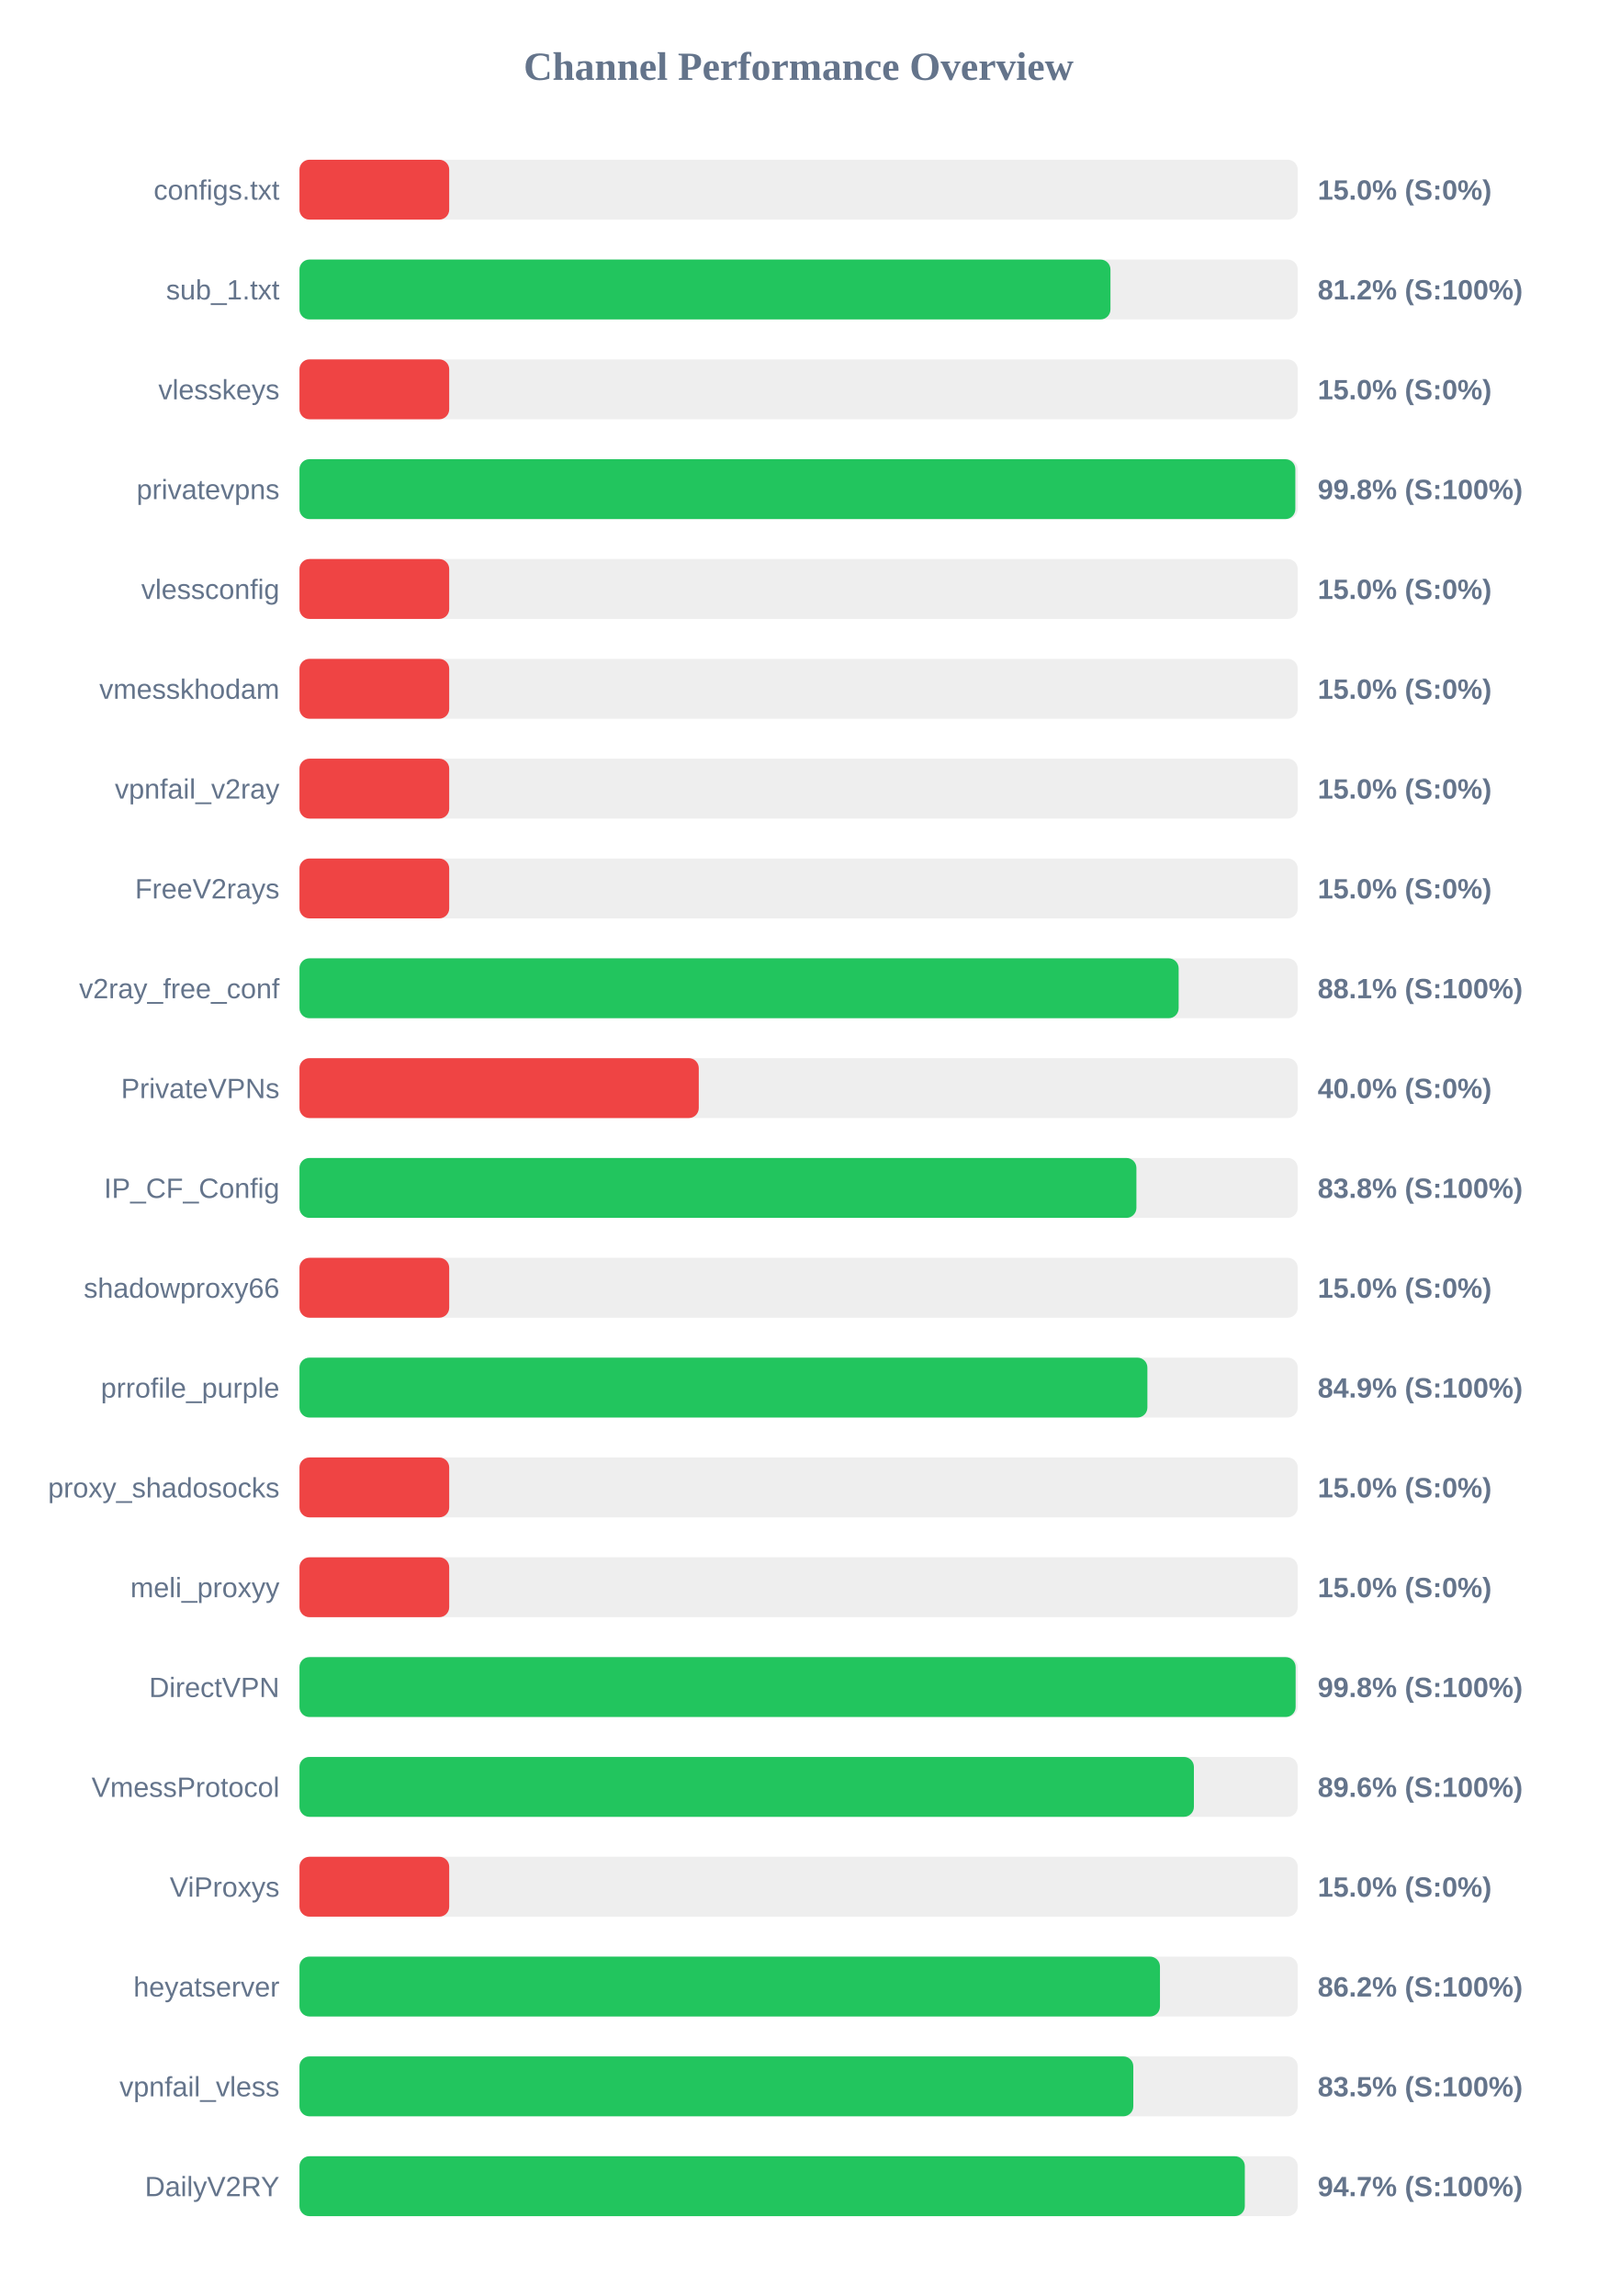
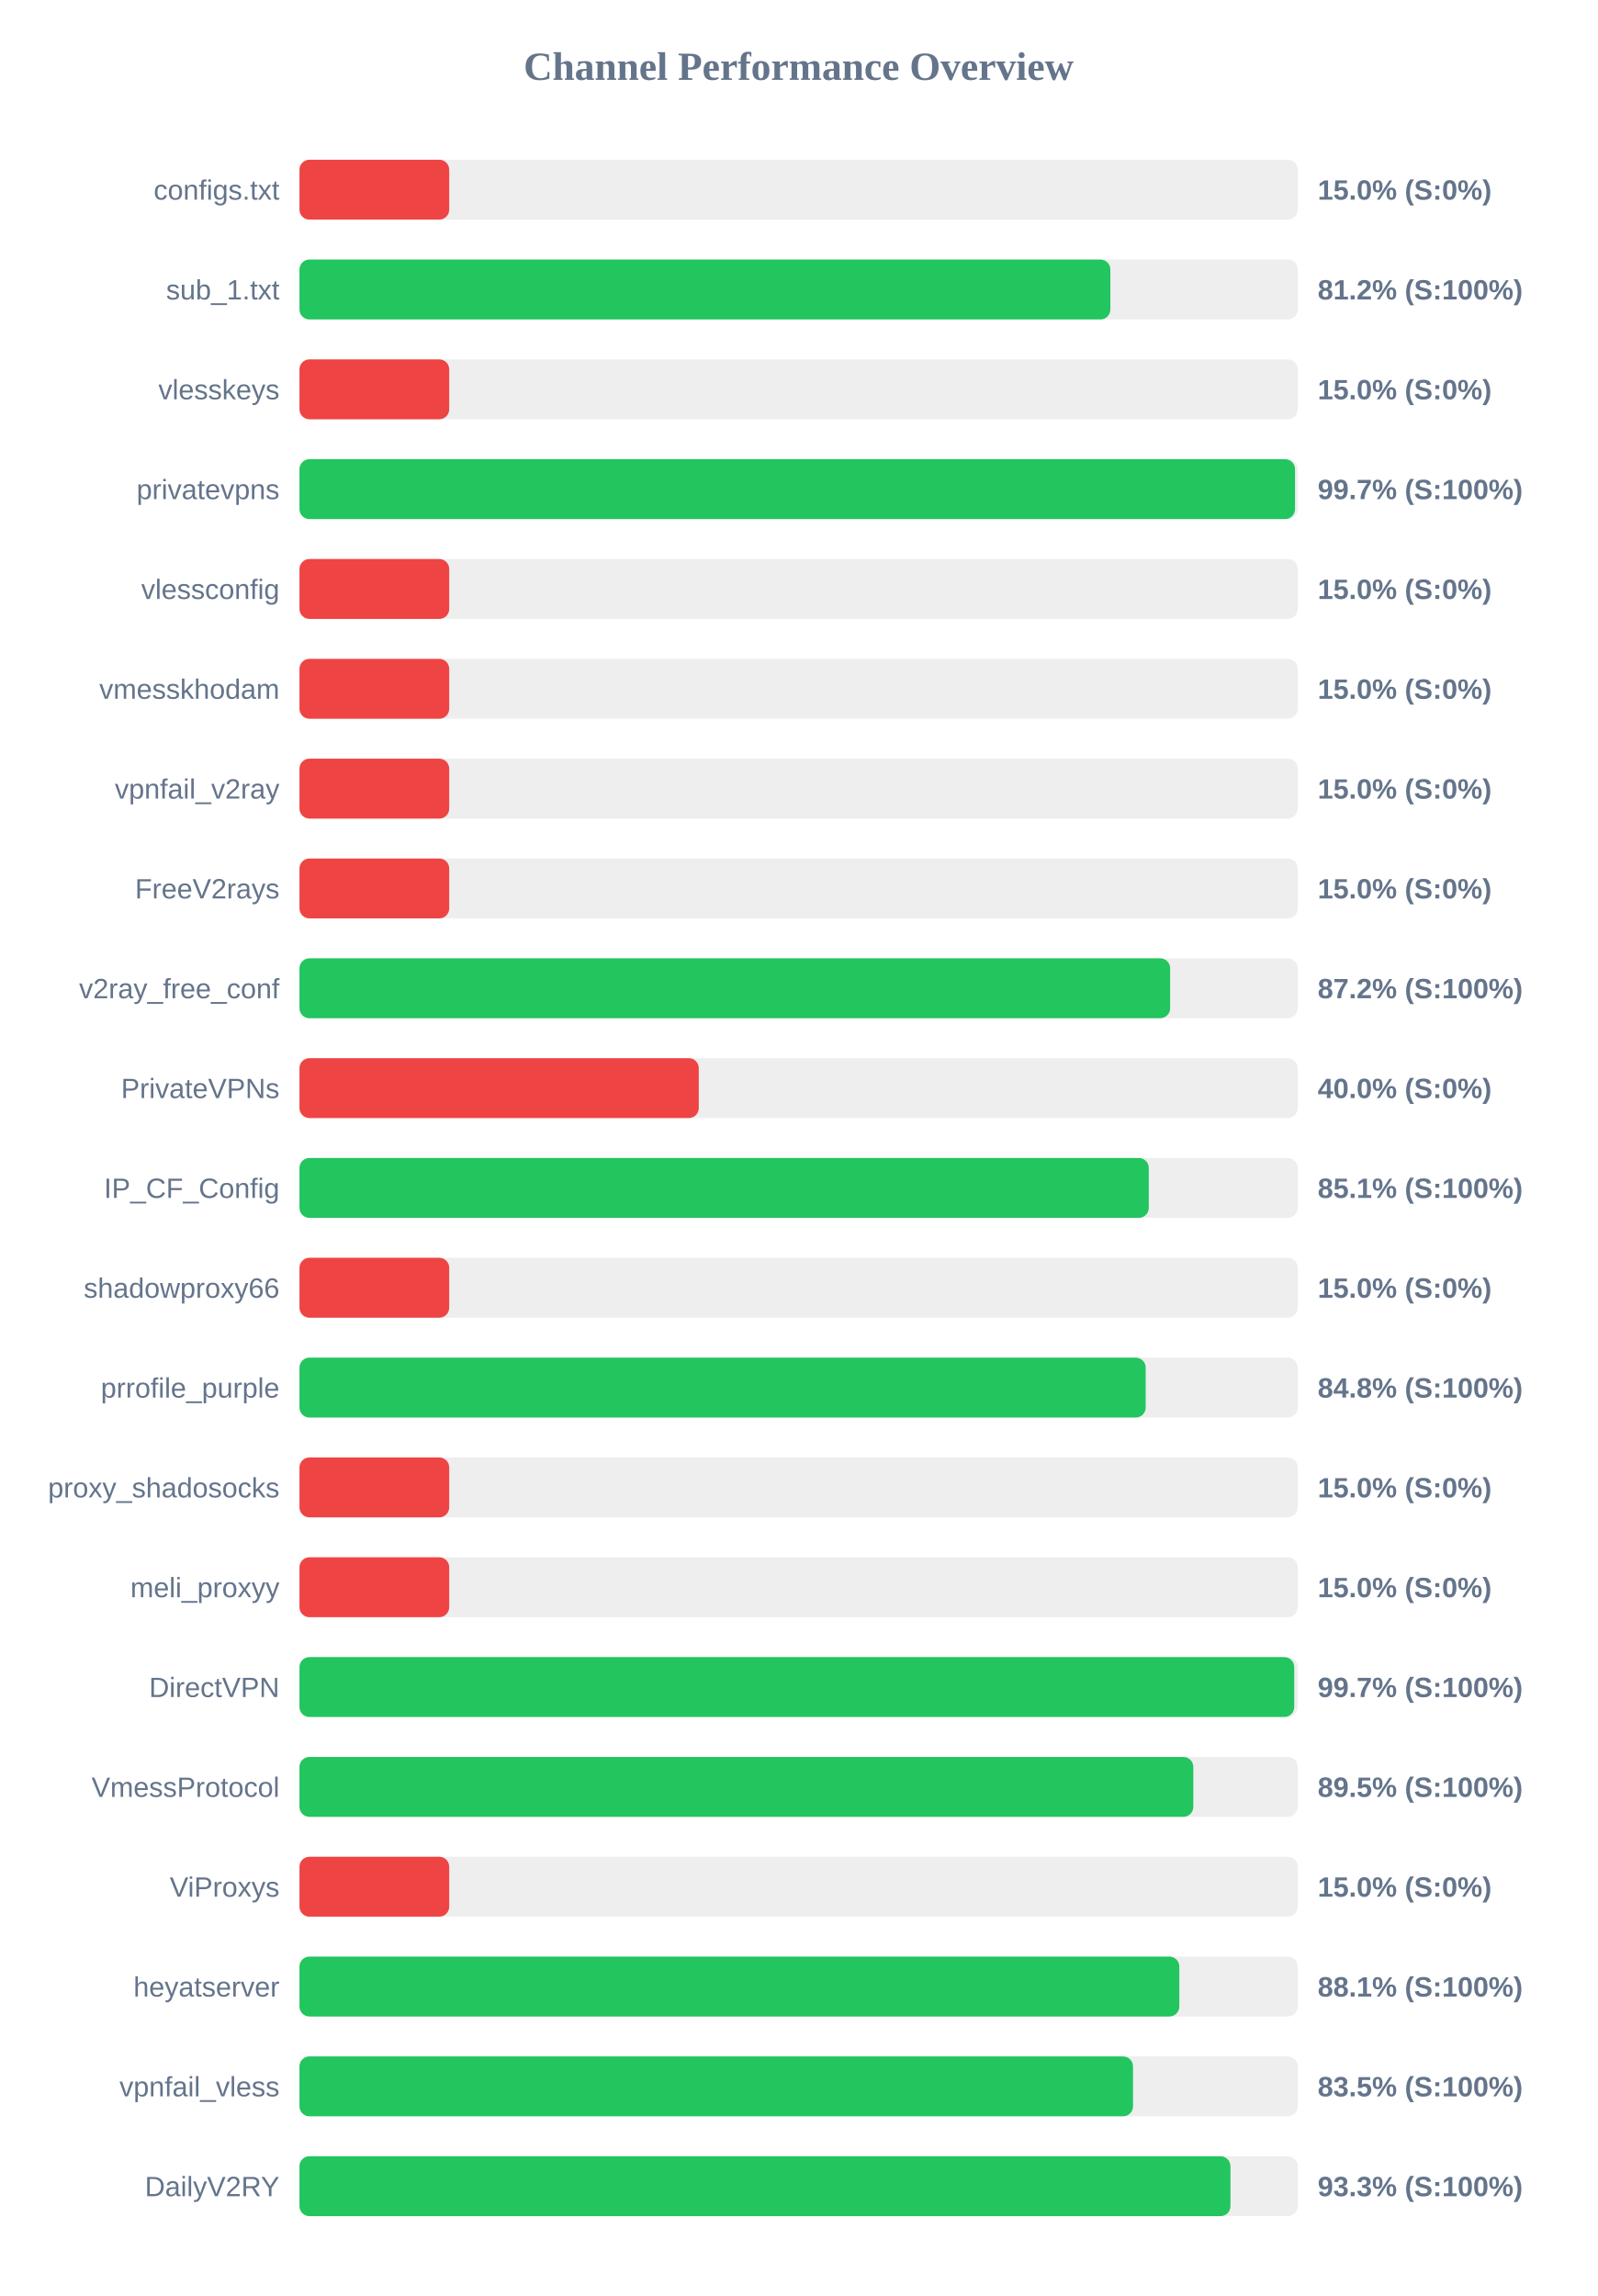
<svg xmlns="http://www.w3.org/2000/svg" width="800" height="1150" version="1.1">
  <style>
        .row { font: 14px Arial; fill: #64748b; }
        .score { font: bold 14px Arial; fill: #64748b; }
    </style>
  <text x="400" y="40" text-anchor="middle" font-size="20px" font-weight="bold" fill="#64748b">Channel Performance Overview</text>
  <rect x="150" y="80" width="500" height="30" fill="#eee" rx="5" />
  <rect x="150" y="80" width="75.0" height="30" fill="#ef4444" rx="5" />
  <text x="140" y="100" text-anchor="end" class="row">configs.txt</text>
  <text x="660" y="100" text-anchor="start" class="score">15.0% (S:0%)</text>
  <rect x="150" y="130" width="500" height="30" fill="#eee" rx="5" />
-   <rect x="150" y="130" width="406.2" height="30" fill="#22c55e" rx="5" />
+   <rect x="150" y="130" width="406.15" height="30" fill="#22c55e" rx="5" />
  <text x="140" y="150" text-anchor="end" class="row">sub_1.txt</text>
  <text x="660" y="150" text-anchor="start" class="score">81.2% (S:100%)</text>
  <rect x="150" y="180" width="500" height="30" fill="#eee" rx="5" />
  <rect x="150" y="180" width="75.0" height="30" fill="#ef4444" rx="5" />
  <text x="140" y="200" text-anchor="end" class="row">vlesskeys</text>
  <text x="660" y="200" text-anchor="start" class="score">15.0% (S:0%)</text>
  <rect x="150" y="230" width="500" height="30" fill="#eee" rx="5" />
-   <rect x="150" y="230" width="498.8" height="30" fill="#22c55e" rx="5" />
+   <rect x="150" y="230" width="498.65" height="30" fill="#22c55e" rx="5" />
  <text x="140" y="250" text-anchor="end" class="row">privatevpns</text>
-   <text x="660" y="250" text-anchor="start" class="score">99.8% (S:100%)</text>
+   <text x="660" y="250" text-anchor="start" class="score">99.7% (S:100%)</text>
  <rect x="150" y="280" width="500" height="30" fill="#eee" rx="5" />
  <rect x="150" y="280" width="75.0" height="30" fill="#ef4444" rx="5" />
  <text x="140" y="300" text-anchor="end" class="row">vlessconfig</text>
  <text x="660" y="300" text-anchor="start" class="score">15.0% (S:0%)</text>
  <rect x="150" y="330" width="500" height="30" fill="#eee" rx="5" />
  <rect x="150" y="330" width="75.0" height="30" fill="#ef4444" rx="5" />
  <text x="140" y="350" text-anchor="end" class="row">vmesskhodam</text>
  <text x="660" y="350" text-anchor="start" class="score">15.0% (S:0%)</text>
  <rect x="150" y="380" width="500" height="30" fill="#eee" rx="5" />
  <rect x="150" y="380" width="75.0" height="30" fill="#ef4444" rx="5" />
  <text x="140" y="400" text-anchor="end" class="row">vpnfail_v2ray</text>
  <text x="660" y="400" text-anchor="start" class="score">15.0% (S:0%)</text>
  <rect x="150" y="430" width="500" height="30" fill="#eee" rx="5" />
  <rect x="150" y="430" width="75.0" height="30" fill="#ef4444" rx="5" />
  <text x="140" y="450" text-anchor="end" class="row">FreeV2rays</text>
  <text x="660" y="450" text-anchor="start" class="score">15.0% (S:0%)</text>
  <rect x="150" y="480" width="500" height="30" fill="#eee" rx="5" />
-   <rect x="150" y="480" width="440.35" height="30" fill="#22c55e" rx="5" />
+   <rect x="150" y="480" width="436.1" height="30" fill="#22c55e" rx="5" />
  <text x="140" y="500" text-anchor="end" class="row">v2ray_free_conf</text>
-   <text x="660" y="500" text-anchor="start" class="score">88.1% (S:100%)</text>
+   <text x="660" y="500" text-anchor="start" class="score">87.2% (S:100%)</text>
  <rect x="150" y="530" width="500" height="30" fill="#eee" rx="5" />
  <rect x="150" y="530" width="200.0" height="30" fill="#ef4444" rx="5" />
  <text x="140" y="550" text-anchor="end" class="row">PrivateVPNs</text>
  <text x="660" y="550" text-anchor="start" class="score">40.0% (S:0%)</text>
  <rect x="150" y="580" width="500" height="30" fill="#eee" rx="5" />
-   <rect x="150" y="580" width="419.2" height="30" fill="#22c55e" rx="5" />
+   <rect x="150" y="580" width="425.4" height="30" fill="#22c55e" rx="5" />
  <text x="140" y="600" text-anchor="end" class="row">IP_CF_Config</text>
-   <text x="660" y="600" text-anchor="start" class="score">83.8% (S:100%)</text>
+   <text x="660" y="600" text-anchor="start" class="score">85.1% (S:100%)</text>
  <rect x="150" y="630" width="500" height="30" fill="#eee" rx="5" />
  <rect x="150" y="630" width="75.0" height="30" fill="#ef4444" rx="5" />
  <text x="140" y="650" text-anchor="end" class="row">shadowproxy66</text>
  <text x="660" y="650" text-anchor="start" class="score">15.0% (S:0%)</text>
  <rect x="150" y="680" width="500" height="30" fill="#eee" rx="5" />
-   <rect x="150" y="680" width="424.7" height="30" fill="#22c55e" rx="5" />
+   <rect x="150" y="680" width="423.85" height="30" fill="#22c55e" rx="5" />
  <text x="140" y="700" text-anchor="end" class="row">prrofile_purple</text>
-   <text x="660" y="700" text-anchor="start" class="score">84.9% (S:100%)</text>
+   <text x="660" y="700" text-anchor="start" class="score">84.8% (S:100%)</text>
  <rect x="150" y="730" width="500" height="30" fill="#eee" rx="5" />
  <rect x="150" y="730" width="75.0" height="30" fill="#ef4444" rx="5" />
  <text x="140" y="750" text-anchor="end" class="row">proxy_shadosocks</text>
  <text x="660" y="750" text-anchor="start" class="score">15.0% (S:0%)</text>
  <rect x="150" y="780" width="500" height="30" fill="#eee" rx="5" />
  <rect x="150" y="780" width="75.0" height="30" fill="#ef4444" rx="5" />
  <text x="140" y="800" text-anchor="end" class="row">meli_proxyy</text>
  <text x="660" y="800" text-anchor="start" class="score">15.0% (S:0%)</text>
  <rect x="150" y="830" width="500" height="30" fill="#eee" rx="5" />
-   <rect x="150" y="830" width="498.95" height="30" fill="#22c55e" rx="5" />
+   <rect x="150" y="830" width="498.25" height="30" fill="#22c55e" rx="5" />
  <text x="140" y="850" text-anchor="end" class="row">DirectVPN</text>
-   <text x="660" y="850" text-anchor="start" class="score">99.8% (S:100%)</text>
+   <text x="660" y="850" text-anchor="start" class="score">99.7% (S:100%)</text>
  <rect x="150" y="880" width="500" height="30" fill="#eee" rx="5" />
-   <rect x="150" y="880" width="448.0" height="30" fill="#22c55e" rx="5" />
+   <rect x="150" y="880" width="447.7" height="30" fill="#22c55e" rx="5" />
  <text x="140" y="900" text-anchor="end" class="row">VmessProtocol</text>
-   <text x="660" y="900" text-anchor="start" class="score">89.6% (S:100%)</text>
+   <text x="660" y="900" text-anchor="start" class="score">89.5% (S:100%)</text>
  <rect x="150" y="930" width="500" height="30" fill="#eee" rx="5" />
  <rect x="150" y="930" width="75.0" height="30" fill="#ef4444" rx="5" />
  <text x="140" y="950" text-anchor="end" class="row">ViProxys</text>
  <text x="660" y="950" text-anchor="start" class="score">15.0% (S:0%)</text>
  <rect x="150" y="980" width="500" height="30" fill="#eee" rx="5" />
-   <rect x="150" y="980" width="431.0" height="30" fill="#22c55e" rx="5" />
+   <rect x="150" y="980" width="440.7" height="30" fill="#22c55e" rx="5" />
  <text x="140" y="1000" text-anchor="end" class="row">heyatserver</text>
-   <text x="660" y="1000" text-anchor="start" class="score">86.2% (S:100%)</text>
+   <text x="660" y="1000" text-anchor="start" class="score">88.1% (S:100%)</text>
  <rect x="150" y="1030" width="500" height="30" fill="#eee" rx="5" />
-   <rect x="150" y="1030" width="417.65" height="30" fill="#22c55e" rx="5" />
+   <rect x="150" y="1030" width="417.5" height="30" fill="#22c55e" rx="5" />
  <text x="140" y="1050" text-anchor="end" class="row">vpnfail_vless</text>
  <text x="660" y="1050" text-anchor="start" class="score">83.5% (S:100%)</text>
  <rect x="150" y="1080" width="500" height="30" fill="#eee" rx="5" />
-   <rect x="150" y="1080" width="473.5" height="30" fill="#22c55e" rx="5" />
+   <rect x="150" y="1080" width="466.3" height="30" fill="#22c55e" rx="5" />
  <text x="140" y="1100" text-anchor="end" class="row">DailyV2RY</text>
-   <text x="660" y="1100" text-anchor="start" class="score">94.7% (S:100%)</text>
+   <text x="660" y="1100" text-anchor="start" class="score">93.3% (S:100%)</text>
</svg>
